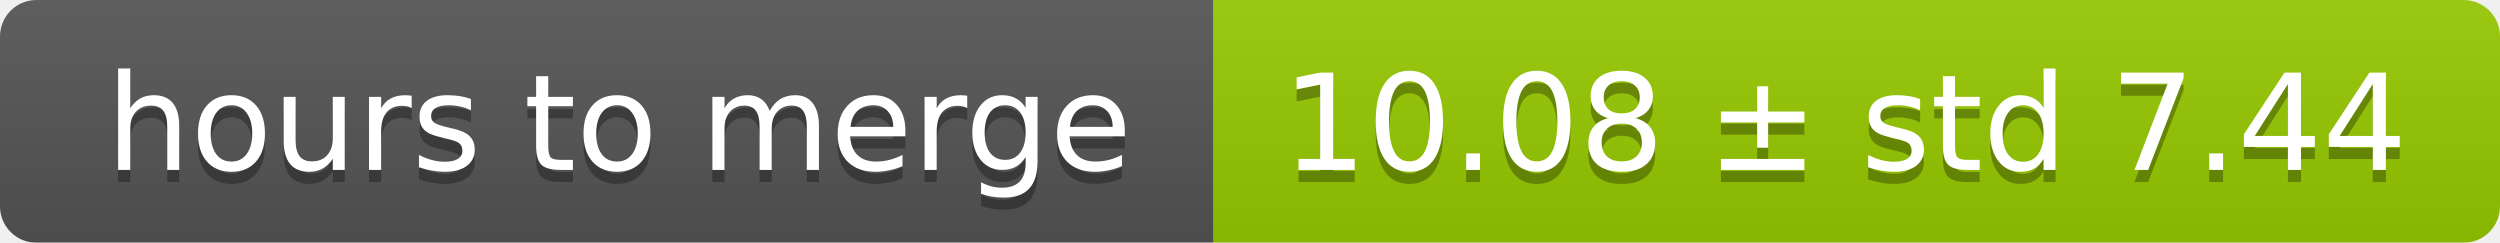
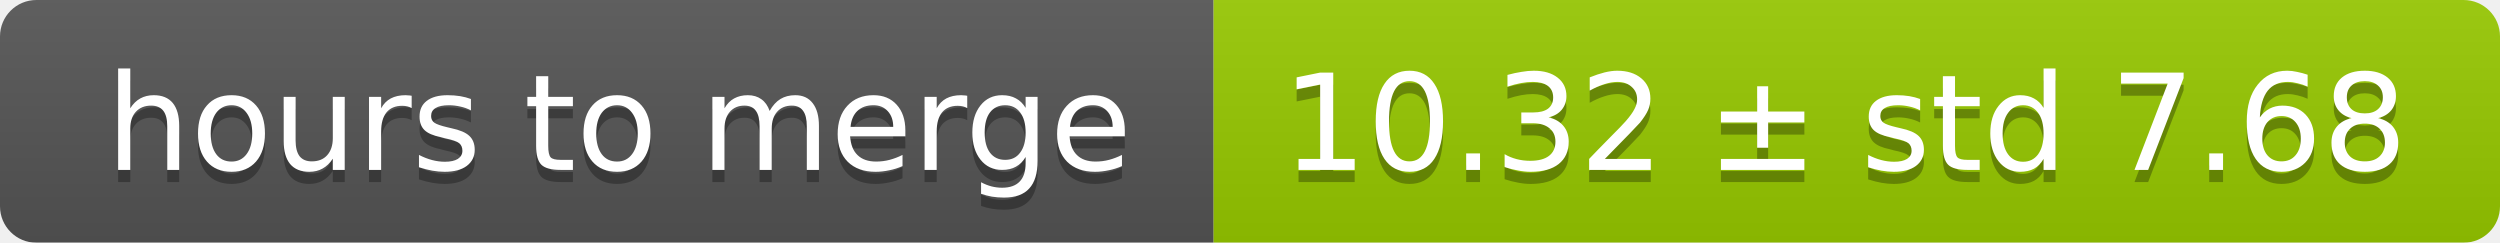
<svg xmlns="http://www.w3.org/2000/svg" width="206" height="20">
  <linearGradient id="smooth" x2="0" y2="100%">
    <stop offset="0" stop-color="#bbb" stop-opacity=".1" />
    <stop offset="1" stop-opacity=".1" />
  </linearGradient>
  <mask id="round">
    <rect width="206" height="20" rx="3" fill="#fff" />
  </mask>
  <g mask="url(#round)">
    <rect width="100" height="20" fill="#555" />
    <rect x="100" width="106" height="20" fill="#97ca00" />
    <rect width="206" height="20" fill="url(#smooth)" />
  </g>
  <g fill="#fff" text-anchor="middle" font-family="DejaVu Sans,Verdana,Geneva,sans-serif" font-size="11">
    <text x="51" y="15" fill="#010101" fill-opacity=".3">hours to merge</text>
    <text x="51" y="14">hours to merge</text>
-     <text x="152" y="15" fill="#010101" fill-opacity=".3">10.08 ± std 7.44</text>
-     <text x="152" y="14">10.08 ± std 7.44</text>
+     <text x="152" y="15" fill="#010101" fill-opacity=".3">10.32 ± std 7.68</text>
+     <text x="152" y="14">10.32 ± std 7.68</text>
  </g>
</svg>
